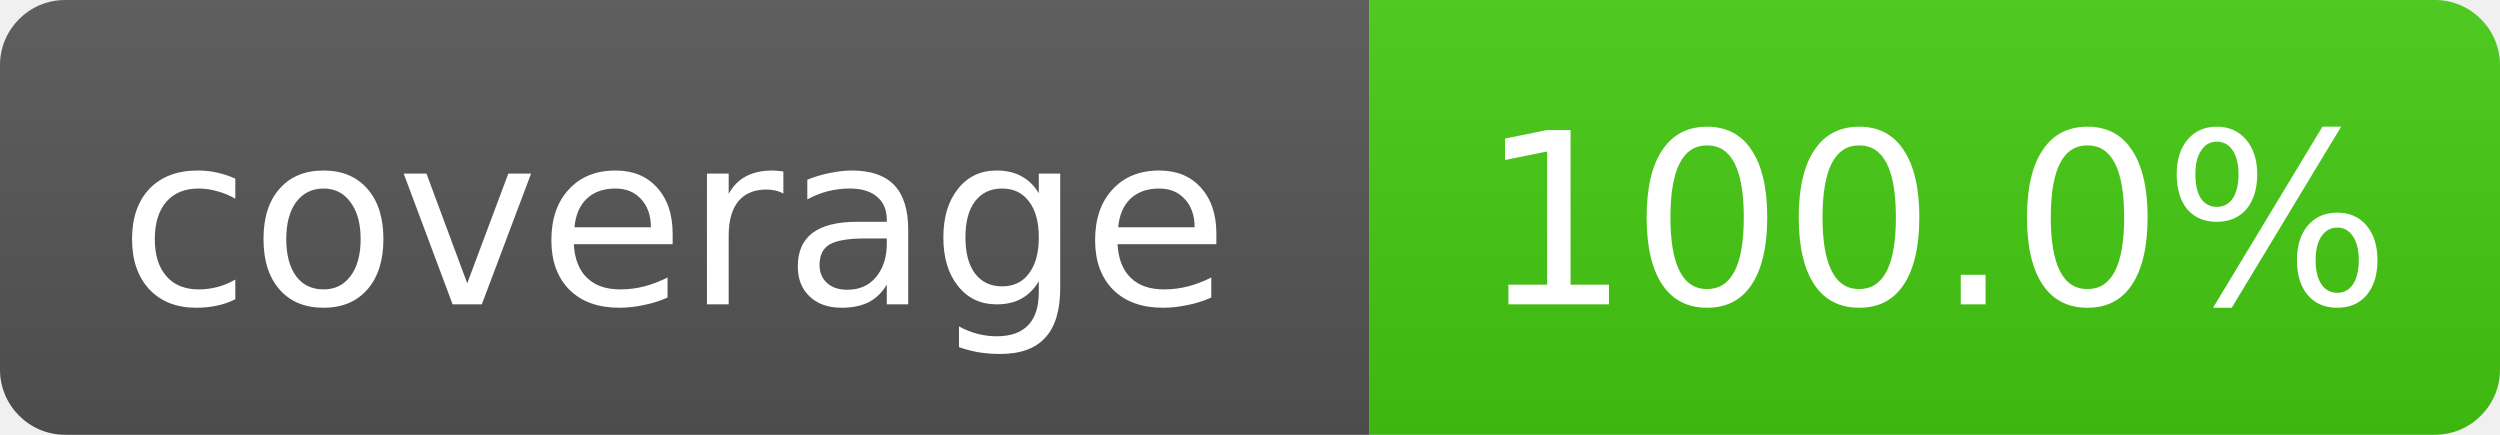
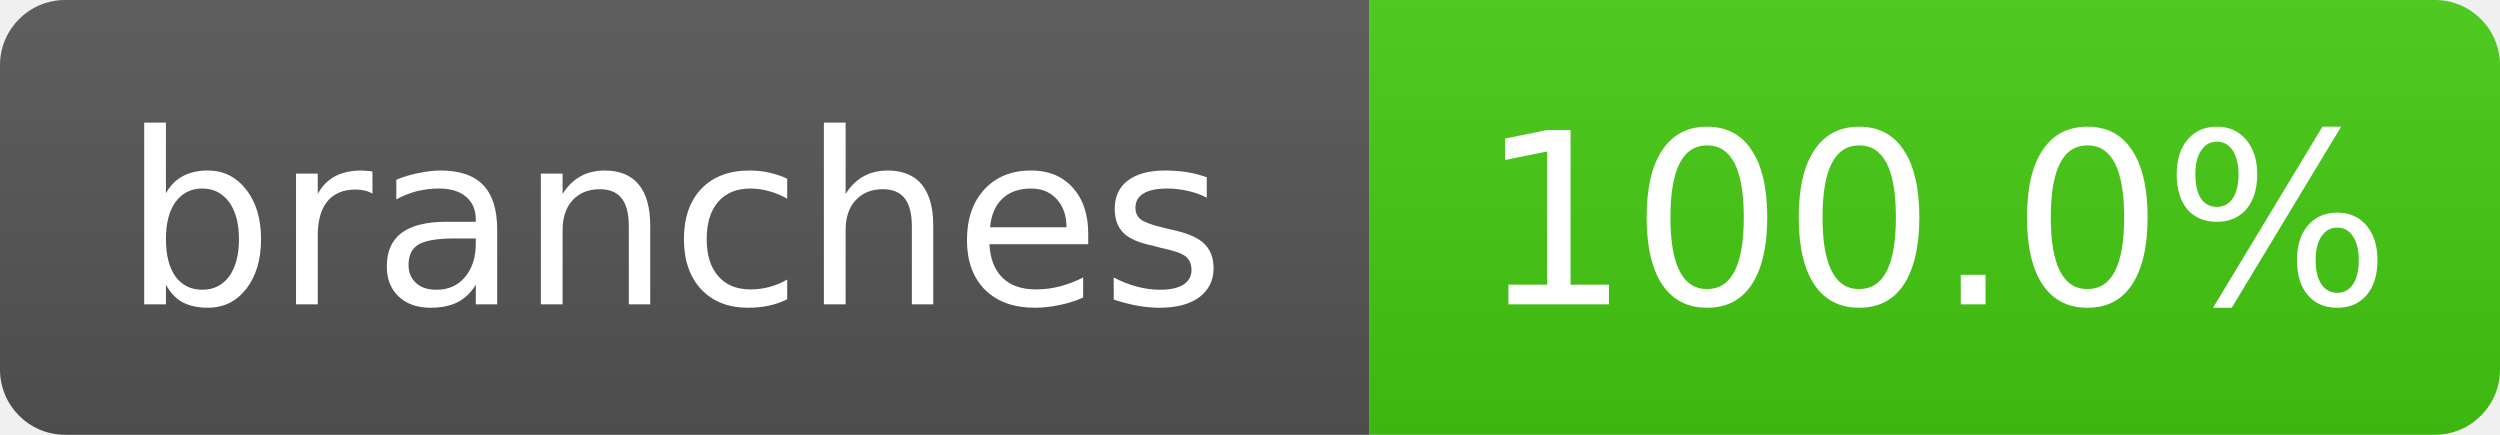
- <svg xmlns="http://www.w3.org/2000/svg" width="115" height="20" role="img" aria-label="coverage: 100.0%">
+ <svg xmlns="http://www.w3.org/2000/svg" width="115" height="20" role="img" aria-label="branches: 100.0%">
  <linearGradient id="s" x2="0" y2="100%">
    <stop offset="0" stop-color="#bbb" stop-opacity=".1" />
    <stop offset="1" stop-opacity=".1" />
  </linearGradient>
  <clipPath id="r">
    <rect width="115" height="20" rx="3" fill="#fff" />
  </clipPath>
  <g clip-path="url(#r)">
    <rect width="63" height="20" fill="#555" />
    <rect x="63" width="52" height="20" fill="#4c1" />
    <rect width="115" height="20" fill="url(#s)" />
  </g>
  <g fill="#fff" text-anchor="middle" font-family="Verdana,Geneva,DejaVu Sans,sans-serif" font-size="11">
-     <text x="31" y="14">coverage</text>
+     <text x="31" y="14">branches</text>
    <text x="89" y="14">100.0%</text>
  </g>
</svg>
